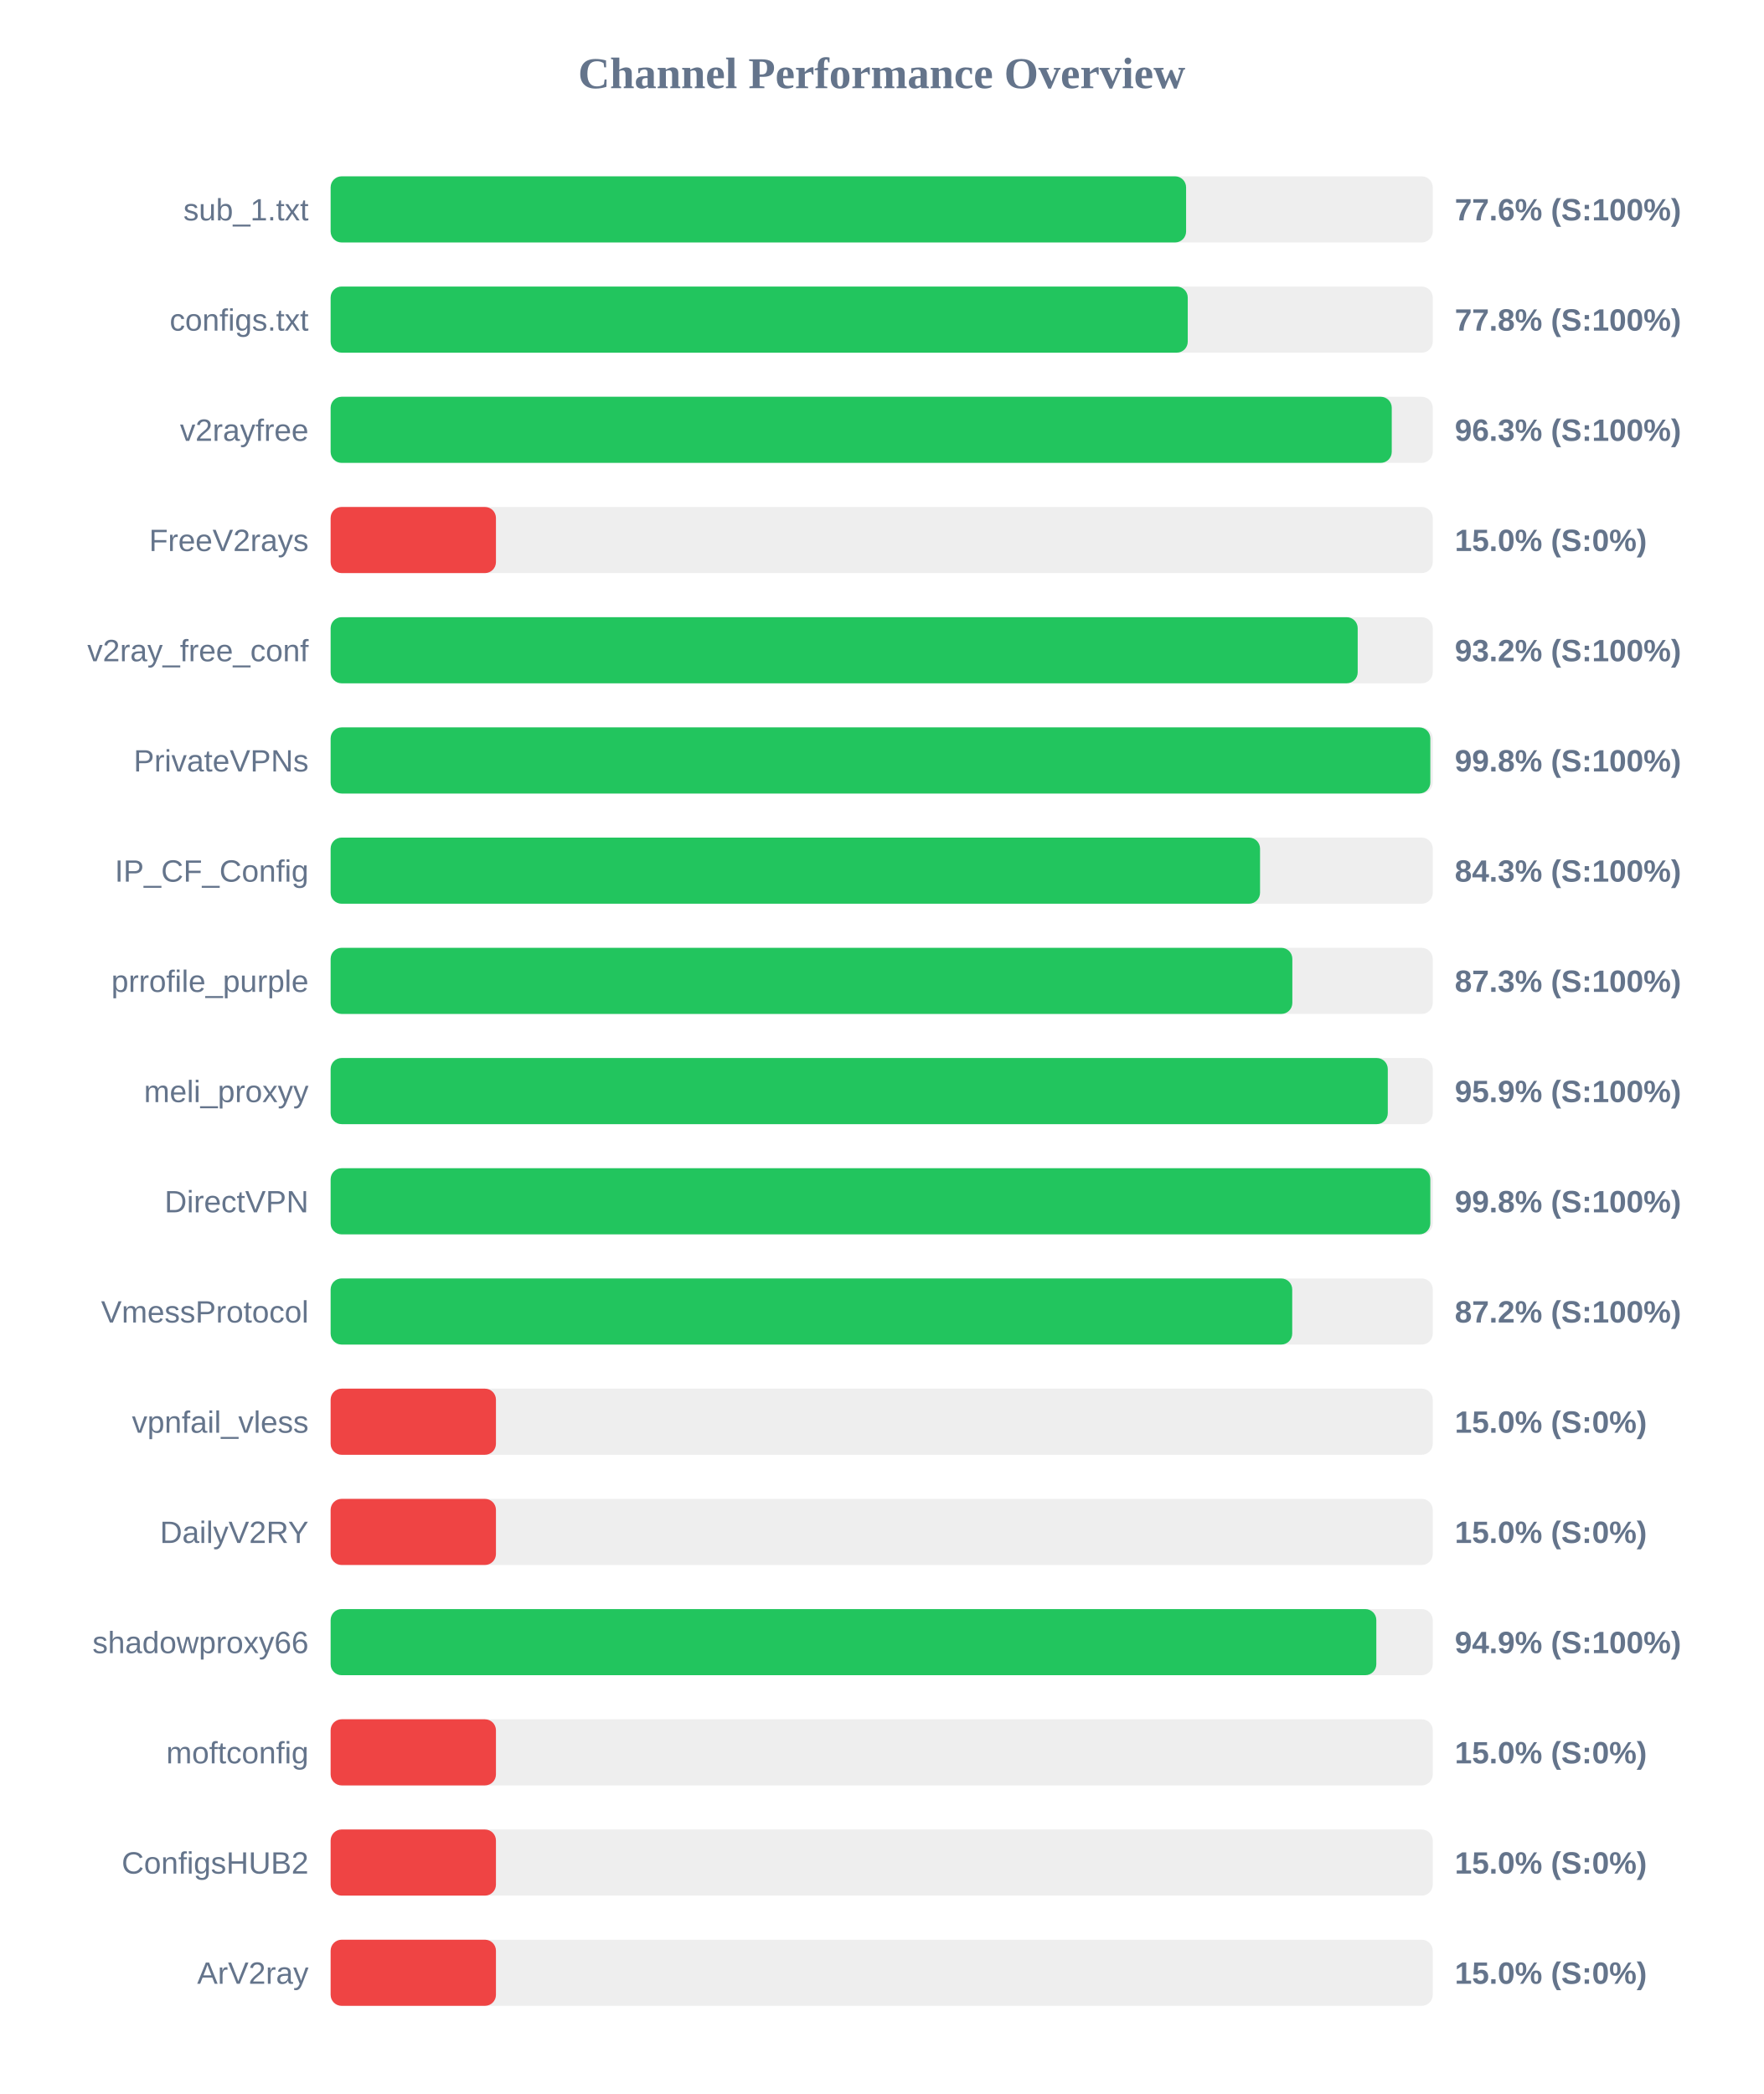
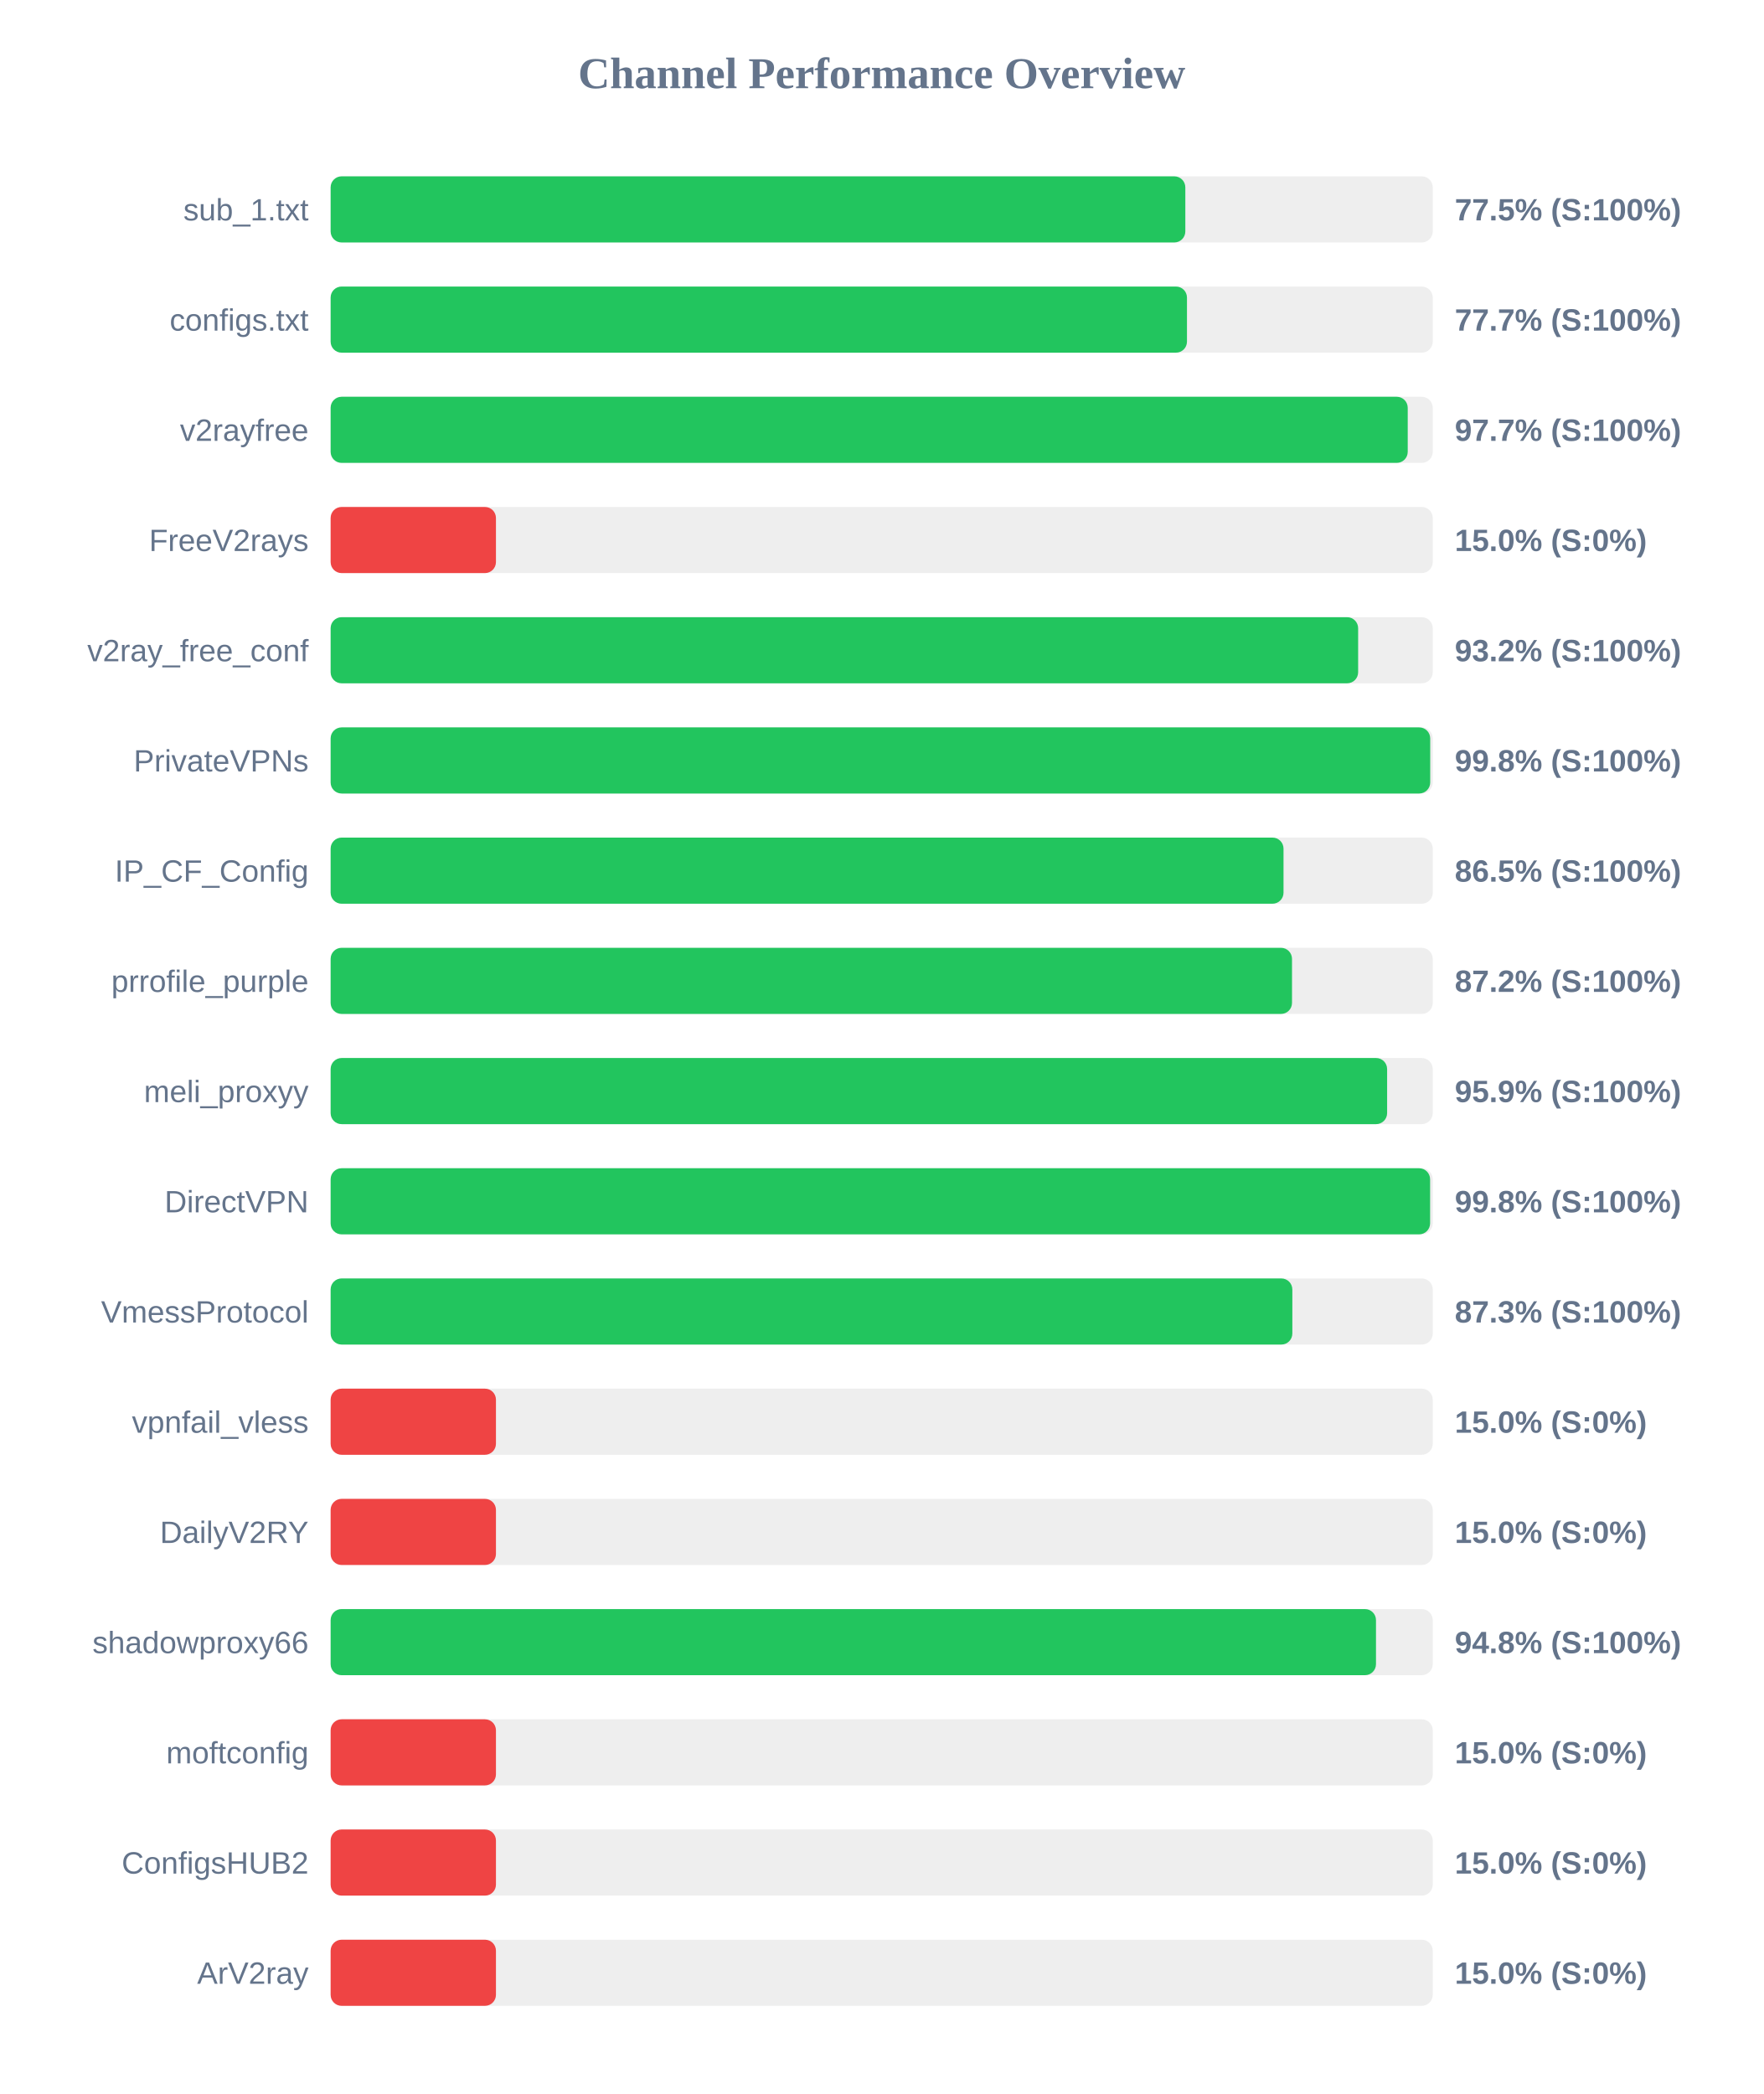
<svg xmlns="http://www.w3.org/2000/svg" width="800" height="950" version="1.1">
  <style>
        .row { font: 14px Arial; fill: #64748b; }
        .score { font: bold 14px Arial; fill: #64748b; }
    </style>
  <text x="400" y="40" text-anchor="middle" font-size="20px" font-weight="bold" fill="#64748b">Channel Performance Overview</text>
  <rect x="150" y="80" width="500" height="30" fill="#eee" rx="5" />
-   <rect x="150" y="80" width="388.1" height="30" fill="#22c55e" rx="5" />
+   <rect x="150" y="80" width="387.75" height="30" fill="#22c55e" rx="5" />
  <text x="140" y="100" text-anchor="end" class="row">sub_1.txt</text>
-   <text x="660" y="100" text-anchor="start" class="score">77.6% (S:100%)</text>
+   <text x="660" y="100" text-anchor="start" class="score">77.5% (S:100%)</text>
  <rect x="150" y="130" width="500" height="30" fill="#eee" rx="5" />
-   <rect x="150" y="130" width="388.85" height="30" fill="#22c55e" rx="5" />
+   <rect x="150" y="130" width="388.5" height="30" fill="#22c55e" rx="5" />
  <text x="140" y="150" text-anchor="end" class="row">configs.txt</text>
-   <text x="660" y="150" text-anchor="start" class="score">77.8% (S:100%)</text>
+   <text x="660" y="150" text-anchor="start" class="score">77.7% (S:100%)</text>
  <rect x="150" y="180" width="500" height="30" fill="#eee" rx="5" />
-   <rect x="150" y="180" width="481.4" height="30" fill="#22c55e" rx="5" />
+   <rect x="150" y="180" width="488.65" height="30" fill="#22c55e" rx="5" />
  <text x="140" y="200" text-anchor="end" class="row">v2rayfree</text>
-   <text x="660" y="200" text-anchor="start" class="score">96.3% (S:100%)</text>
+   <text x="660" y="200" text-anchor="start" class="score">97.7% (S:100%)</text>
  <rect x="150" y="230" width="500" height="30" fill="#eee" rx="5" />
  <rect x="150" y="230" width="75.0" height="30" fill="#ef4444" rx="5" />
  <text x="140" y="250" text-anchor="end" class="row">FreeV2rays</text>
  <text x="660" y="250" text-anchor="start" class="score">15.0% (S:0%)</text>
  <rect x="150" y="280" width="500" height="30" fill="#eee" rx="5" />
-   <rect x="150" y="280" width="465.95" height="30" fill="#22c55e" rx="5" />
+   <rect x="150" y="280" width="466.15" height="30" fill="#22c55e" rx="5" />
  <text x="140" y="300" text-anchor="end" class="row">v2ray_free_conf</text>
  <text x="660" y="300" text-anchor="start" class="score">93.2% (S:100%)</text>
  <rect x="150" y="330" width="500" height="30" fill="#eee" rx="5" />
-   <rect x="150" y="330" width="498.9" height="30" fill="#22c55e" rx="5" />
+   <rect x="150" y="330" width="498.85" height="30" fill="#22c55e" rx="5" />
  <text x="140" y="350" text-anchor="end" class="row">PrivateVPNs</text>
  <text x="660" y="350" text-anchor="start" class="score">99.8% (S:100%)</text>
  <rect x="150" y="380" width="500" height="30" fill="#eee" rx="5" />
-   <rect x="150" y="380" width="421.65" height="30" fill="#22c55e" rx="5" />
+   <rect x="150" y="380" width="432.3" height="30" fill="#22c55e" rx="5" />
  <text x="140" y="400" text-anchor="end" class="row">IP_CF_Config</text>
-   <text x="660" y="400" text-anchor="start" class="score">84.3% (S:100%)</text>
+   <text x="660" y="400" text-anchor="start" class="score">86.5% (S:100%)</text>
  <rect x="150" y="430" width="500" height="30" fill="#eee" rx="5" />
-   <rect x="150" y="430" width="436.3" height="30" fill="#22c55e" rx="5" />
+   <rect x="150" y="430" width="436.15" height="30" fill="#22c55e" rx="5" />
  <text x="140" y="450" text-anchor="end" class="row">prrofile_purple</text>
-   <text x="660" y="450" text-anchor="start" class="score">87.3% (S:100%)</text>
+   <text x="660" y="450" text-anchor="start" class="score">87.2% (S:100%)</text>
  <rect x="150" y="480" width="500" height="30" fill="#eee" rx="5" />
-   <rect x="150" y="480" width="479.6" height="30" fill="#22c55e" rx="5" />
+   <rect x="150" y="480" width="479.3" height="30" fill="#22c55e" rx="5" />
  <text x="140" y="500" text-anchor="end" class="row">meli_proxyy</text>
  <text x="660" y="500" text-anchor="start" class="score">95.9% (S:100%)</text>
  <rect x="150" y="530" width="500" height="30" fill="#eee" rx="5" />
-   <rect x="150" y="530" width="498.9" height="30" fill="#22c55e" rx="5" />
+   <rect x="150" y="530" width="498.8" height="30" fill="#22c55e" rx="5" />
  <text x="140" y="550" text-anchor="end" class="row">DirectVPN</text>
  <text x="660" y="550" text-anchor="start" class="score">99.8% (S:100%)</text>
  <rect x="150" y="580" width="500" height="30" fill="#eee" rx="5" />
-   <rect x="150" y="580" width="436.25" height="30" fill="#22c55e" rx="5" />
+   <rect x="150" y="580" width="436.3" height="30" fill="#22c55e" rx="5" />
  <text x="140" y="600" text-anchor="end" class="row">VmessProtocol</text>
-   <text x="660" y="600" text-anchor="start" class="score">87.2% (S:100%)</text>
+   <text x="660" y="600" text-anchor="start" class="score">87.3% (S:100%)</text>
  <rect x="150" y="630" width="500" height="30" fill="#eee" rx="5" />
  <rect x="150" y="630" width="75.0" height="30" fill="#ef4444" rx="5" />
  <text x="140" y="650" text-anchor="end" class="row">vpnfail_vless</text>
  <text x="660" y="650" text-anchor="start" class="score">15.0% (S:0%)</text>
  <rect x="150" y="680" width="500" height="30" fill="#eee" rx="5" />
  <rect x="150" y="680" width="75.0" height="30" fill="#ef4444" rx="5" />
  <text x="140" y="700" text-anchor="end" class="row">DailyV2RY</text>
  <text x="660" y="700" text-anchor="start" class="score">15.0% (S:0%)</text>
  <rect x="150" y="730" width="500" height="30" fill="#eee" rx="5" />
-   <rect x="150" y="730" width="474.4" height="30" fill="#22c55e" rx="5" />
+   <rect x="150" y="730" width="474.25" height="30" fill="#22c55e" rx="5" />
  <text x="140" y="750" text-anchor="end" class="row">shadowproxy66</text>
-   <text x="660" y="750" text-anchor="start" class="score">94.9% (S:100%)</text>
+   <text x="660" y="750" text-anchor="start" class="score">94.8% (S:100%)</text>
  <rect x="150" y="780" width="500" height="30" fill="#eee" rx="5" />
  <rect x="150" y="780" width="75.0" height="30" fill="#ef4444" rx="5" />
  <text x="140" y="800" text-anchor="end" class="row">moftconfig</text>
  <text x="660" y="800" text-anchor="start" class="score">15.0% (S:0%)</text>
  <rect x="150" y="830" width="500" height="30" fill="#eee" rx="5" />
  <rect x="150" y="830" width="75.0" height="30" fill="#ef4444" rx="5" />
  <text x="140" y="850" text-anchor="end" class="row">ConfigsHUB2</text>
  <text x="660" y="850" text-anchor="start" class="score">15.0% (S:0%)</text>
  <rect x="150" y="880" width="500" height="30" fill="#eee" rx="5" />
  <rect x="150" y="880" width="75.0" height="30" fill="#ef4444" rx="5" />
  <text x="140" y="900" text-anchor="end" class="row">ArV2ray</text>
  <text x="660" y="900" text-anchor="start" class="score">15.0% (S:0%)</text>
</svg>
